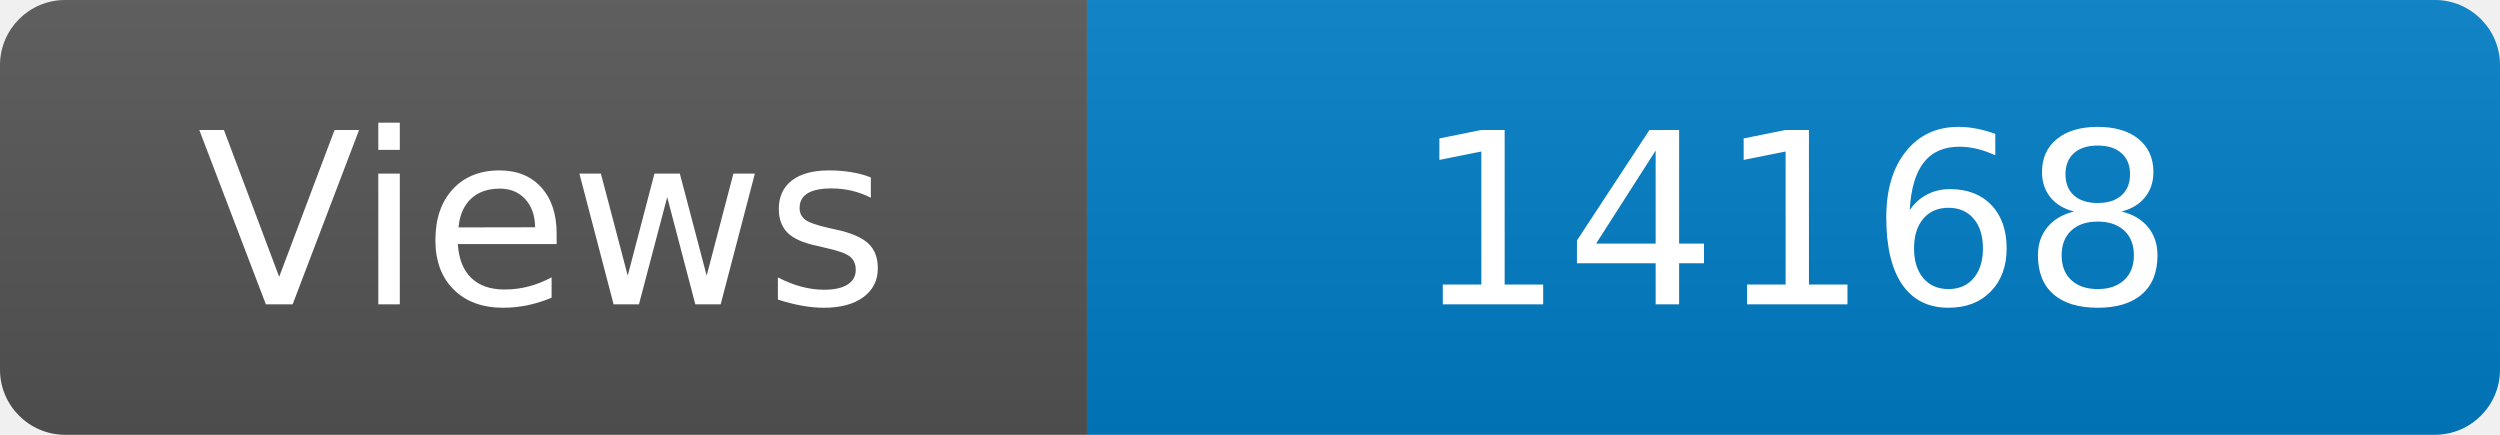
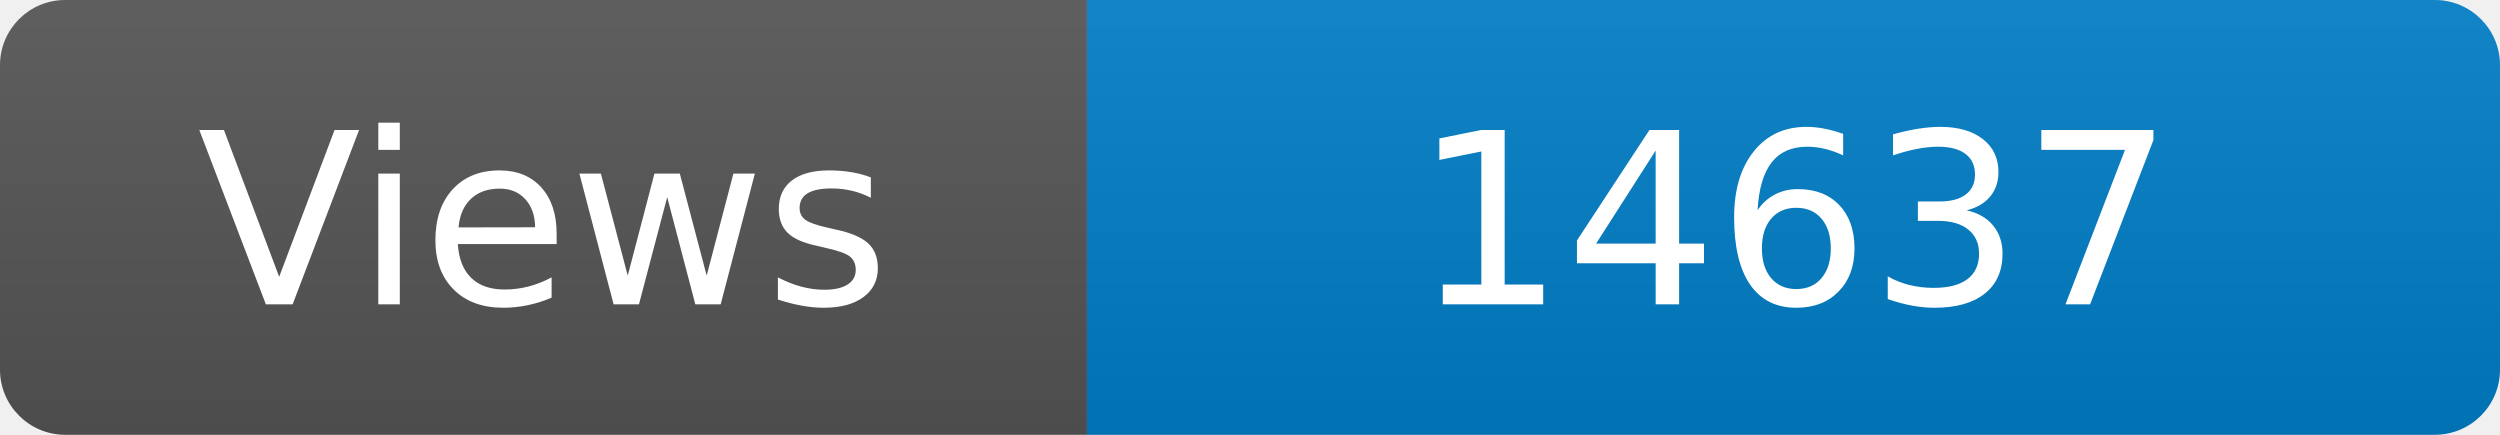
<svg xmlns="http://www.w3.org/2000/svg" width="115" height="20" role="img" aria-label="Maintained?: yes">
  <linearGradient id="s" x2="0" y2="100%">
    <stop offset="0" stop-color="#bbb" stop-opacity=".1" />
    <stop offset="1" stop-opacity=".1" />
  </linearGradient>
  <clipPath id="r">
    <rect width="115" height="20" rx="3" fill="#fff" />
  </clipPath>
  <g clip-path="url(#r)">
    <rect width="50" height="20" fill="#555" />
    <rect x="50" width="160" height="20" fill="#007ec6" />
    <rect width="115" height="20" fill="url(#s)" />
  </g>
  <g fill="#fff" text-anchor="middle" font-family="Verdana,Geneva,DejaVu Sans,sans-serif" font-size="110">
    <text x="250" y="140" transform="scale(.1)" fill="#fff">Views</text>
-     <text x="825" y="140" transform="scale(.1)" fill="#fff">14168</text>
+     <text x="825" y="140" transform="scale(.1)" fill="#fff">14637</text>
  </g>
</svg>
